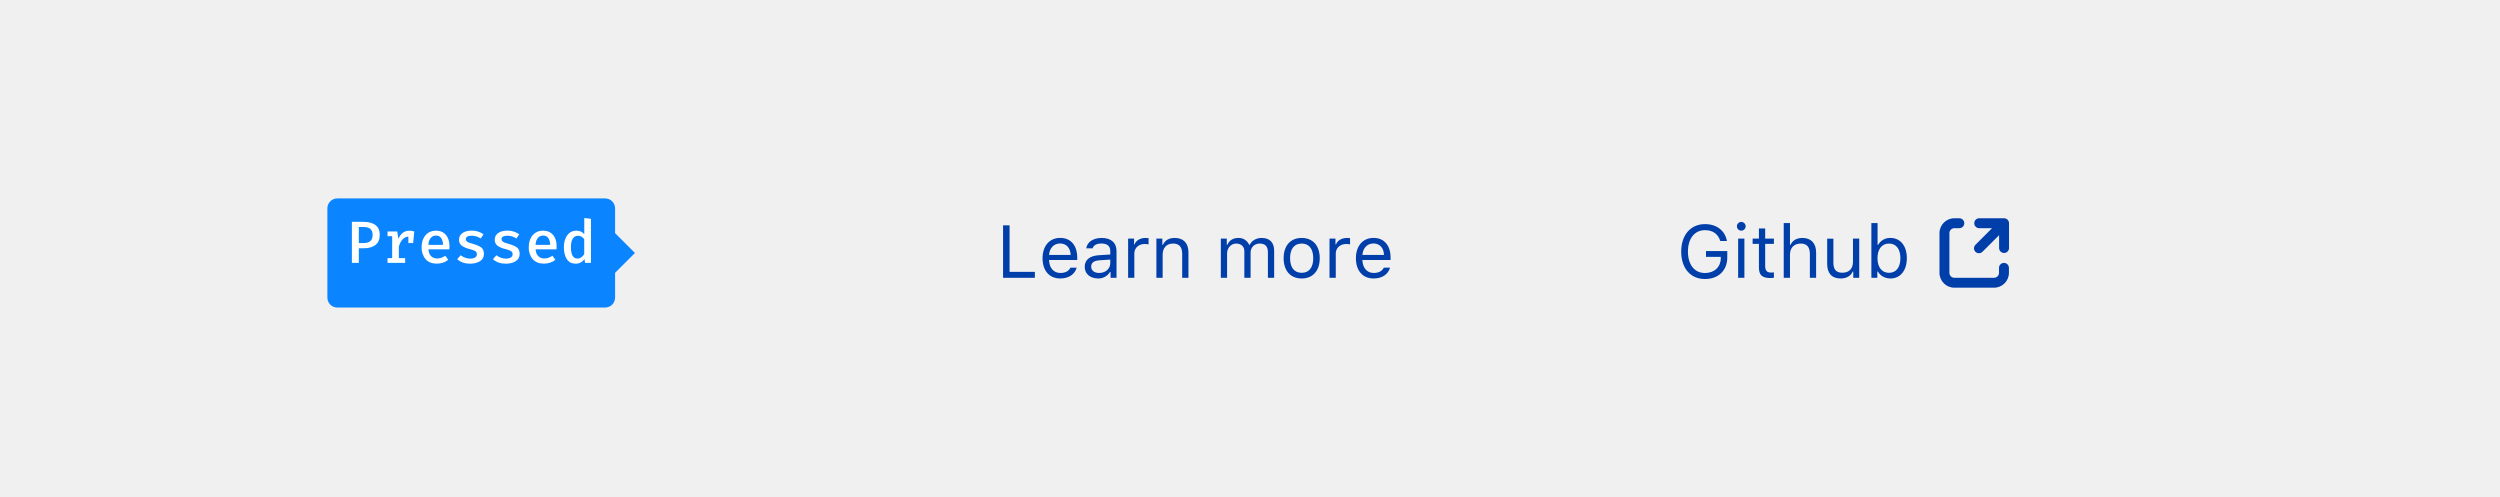
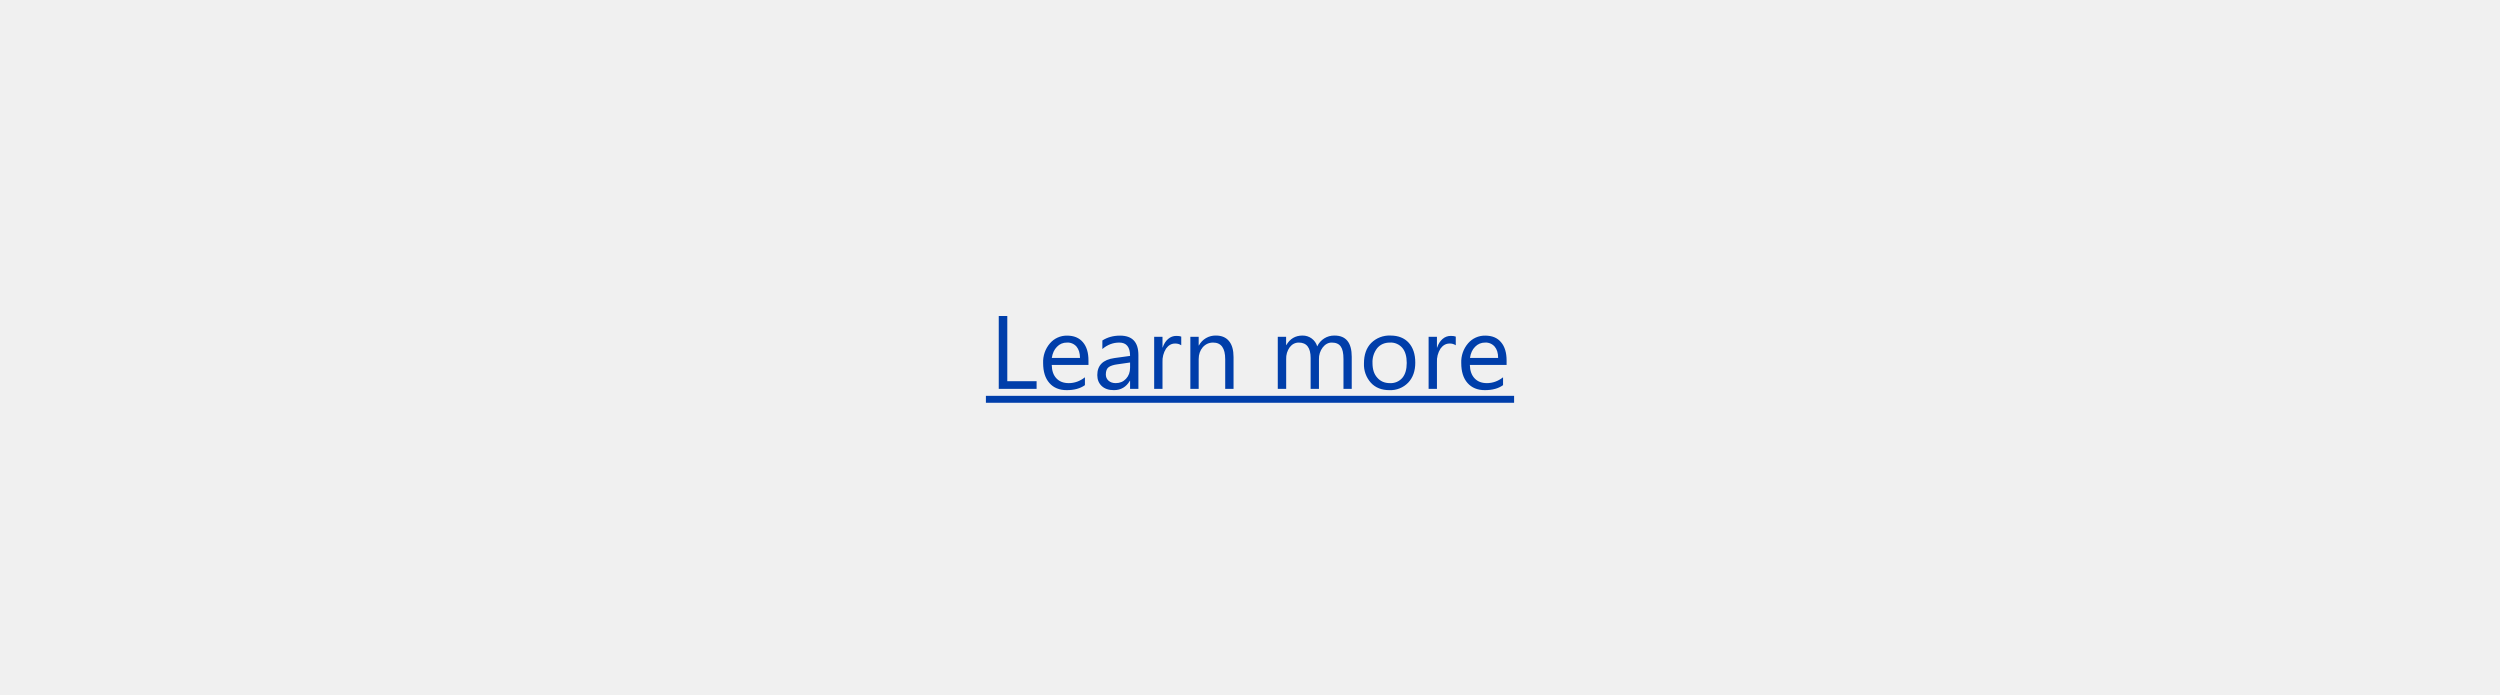
- <svg xmlns="http://www.w3.org/2000/svg" style="background:#f9f9fa" viewBox="0 0 504 100">
+ <svg xmlns="http://www.w3.org/2000/svg" style="background:#f9f9fa" viewBox="0 0 360 100">
  <g fill="none" fill-rule="evenodd">
-     <path fill="#003EAA" d="M208.63 54.81h-5.1v-9.38h-1.31V56h6.41v-1.19zm5.1-5.73c-1.27 0-2.14.92-2.24 2.32h4.35c-.03-1.4-.86-2.32-2.12-2.32zm2.07 4.88h1.26c-.38 1.35-1.6 2.18-3.32 2.18-2.2 0-3.56-1.58-3.56-4.08 0-2.48 1.4-4.1 3.56-4.1 2.13 0 3.43 1.52 3.43 3.98v.48h-5.68v.06c.07 1.56.94 2.55 2.28 2.55 1.02 0 1.7-.38 2.03-1.07zm5.78 1.07c1.3 0 2.25-.85 2.25-1.97v-.73l-2.12.14c-1.2.08-1.73.5-1.73 1.29 0 .8.68 1.27 1.6 1.27zm-.24 1.1c-1.53 0-2.66-.9-2.66-2.34 0-1.42 1.04-2.23 2.87-2.34l2.28-.14v-.72c0-.97-.6-1.5-1.79-1.5-.94 0-1.6.35-1.77.98h-1.28c.17-1.27 1.41-2.1 3.1-2.1 1.93 0 3 .98 3 2.62V56h-1.2v-1.16h-.12a2.73 2.73 0 0 1-2.43 1.3zm6.08-.13h1.26v-4.9c0-1.1.87-1.91 2.07-1.91.25 0 .7.04.8.07V48a5.41 5.41 0 0 0-.62-.03c-1.05 0-1.96.54-2.2 1.3h-.1V48.1h-1.2V56zm5.71 0h1.26v-4.67c0-1.39.82-2.23 2.08-2.23 1.26 0 1.86.67 1.86 2.1V56h1.26v-5.11c0-1.88-1-2.92-2.76-2.92-1.21 0-1.98.5-2.38 1.38h-.12V48.1h-1.2V56zm12.99 0h1.26v-4.9c0-1.1.8-2 1.83-2 1 0 1.65.6 1.65 1.54V56h1.26v-5.08c0-1 .73-1.82 1.83-1.82 1.11 0 1.66.57 1.66 1.74V56h1.26v-5.46c0-1.65-.9-2.57-2.51-2.57-1.1 0-2 .54-2.42 1.38h-.11a2.28 2.28 0 0 0-2.19-1.38c-1.05 0-1.84.5-2.2 1.38h-.12V48.1h-1.2V56zm16.3.14c-2.25 0-3.64-1.55-3.64-4.09s1.39-4.08 3.64-4.08c2.24 0 3.64 1.54 3.64 4.08s-1.4 4.09-3.64 4.09zm0-1.14c1.49 0 2.33-1.08 2.33-2.95s-.84-2.95-2.33-2.95c-1.5 0-2.34 1.08-2.34 2.95s.84 2.95 2.34 2.95zm5.61 1h1.26v-4.9c0-1.1.88-1.91 2.08-1.91.25 0 .7.04.8.07V48a5.41 5.41 0 0 0-.63-.03c-1.05 0-1.95.54-2.19 1.3h-.12V48.1h-1.2V56zm8.87-6.92c-1.26 0-2.14.92-2.24 2.32h4.35c-.03-1.4-.86-2.32-2.11-2.32zm2.08 4.88h1.26c-.39 1.35-1.6 2.18-3.33 2.18-2.19 0-3.56-1.58-3.56-4.08 0-2.48 1.4-4.1 3.56-4.1 2.13 0 3.43 1.52 3.43 3.98v.48h-5.68v.06c.07 1.56.94 2.55 2.28 2.55 1.02 0 1.7-.38 2.04-1.07zm69.24-2.05v-1.29h-4.29v1.16h2.98v.26c0 1.78-1.29 3-3.18 3-2.12 0-3.44-1.66-3.44-4.33 0-2.63 1.34-4.31 3.44-4.31 1.56 0 2.63.75 3.08 2.18h1.34c-.38-2.1-2.08-3.4-4.42-3.4-2.9 0-4.8 2.2-4.8 5.53 0 3.39 1.88 5.54 4.8 5.54 2.7 0 4.49-1.73 4.49-4.34zm2.2 4.09h1.25v-7.9h-1.26V56zm.62-9.5a.88.88 0 0 0 0-1.76.88.88 0 0 0 0 1.76zm3.56-.44v2.04h-1.27v1.06h1.27v4.79c0 1.5.66 2.1 2.28 2.1.25 0 .5-.02.74-.06v-1.07c-.23.03-.36.03-.58.03-.82 0-1.18-.4-1.18-1.32v-4.47h1.76V48.1h-1.76v-2.04h-1.26zm5 9.94h1.26v-4.67c0-1.34.78-2.23 2.19-2.23 1.2 0 1.82.7 1.82 2.1V56h1.26v-5.11c0-1.86-1.05-2.92-2.72-2.92-1.21 0-2.04.5-2.43 1.38h-.12v-4.38h-1.26V56zm15.22-7.9h-1.26v4.68c0 1.38-.76 2.2-2.15 2.2-1.26 0-1.8-.65-1.8-2.07v-4.8h-1.25v5.1c0 1.87.92 2.93 2.7 2.93 1.2 0 2.04-.5 2.44-1.38h.12V56h1.2v-7.9zm6.3 8.04c-1.1 0-2.04-.52-2.54-1.4h-.11V56h-1.2V44.97h1.25v4.38h.12a2.73 2.73 0 0 1 2.48-1.38c2 0 3.3 1.6 3.3 4.08 0 2.47-1.3 4.09-3.3 4.09zm-.3-7.04c-1.43 0-2.32 1.13-2.32 2.95 0 1.83.89 2.95 2.32 2.95 1.45 0 2.3-1.1 2.3-2.95 0-1.84-.85-2.95-2.3-2.95z" />
-     <g transform="translate(391 44)">
-       <path fill="#003EAA" fill-rule="nonzero" d="M4 0H3a3 3 0 0 0-3 3v8a3 3 0 0 0 3 3h8a3 3 0 0 0 3-3v-1a1 1 0 0 0-2 0v1a1 1 0 0 1-1 1H3a1 1 0 0 1-1-1V3a1 1 0 0 1 1-1h1a1 1 0 1 0 0-2z" />
-       <path fill="#003EAA" fill-rule="nonzero" d="M13.01 0h-5a1 1 0 1 0 0 2h2.59L7.3 5.3a1 1 0 1 0 1.42 1.4l3.3-3.29V6a1 1 0 1 0 2 0V1a1 1 0 0 0-1-1z" />
-     </g>
-     <g transform="translate(66 40)">
-       <rect width="58" height="22" fill="#0A84FF" rx="2" />
-       <polygon fill="#0A84FF" points="54 11 58 7 62 11 58 15" />
-       <path fill="#FFFFFF" d="M9.7 9.38c-.57.45-1.36.67-2.36.67h-1V13H4.94V4.72h2.3c1.06 0 1.88.22 2.45.65.58.44.87 1.09.87 1.95 0 .93-.29 1.62-.87 2.06zM7.34 5.76h-1V9h1.01c.56 0 1-.13 1.3-.38.31-.26.47-.69.47-1.29 0-1.04-.6-1.56-1.78-1.56zm10.18.9L17.29 9h-.96V7.7c-.44.02-.82.2-1.15.54-.32.34-.58.82-.77 1.45v2.35h1.27V13h-3.55v-.96h.93V7.62h-.93v-.96h1.95l.24 1.47c.25-.55.55-.95.91-1.22s.8-.4 1.33-.4c.32 0 .64.05.96.15zm3.4 4.99c.31.3.71.46 1.2.46.29 0 .57-.04.84-.14.27-.09.54-.23.82-.41l.58.82c-.3.24-.65.44-1.05.57-.4.14-.82.2-1.26.2-.97 0-1.72-.3-2.25-.9a3.5 3.5 0 0 1-.8-2.42c0-.63.1-1.2.34-1.7.23-.52.57-.91 1-1.2.45-.29.96-.43 1.54-.43.84 0 1.51.28 2 .84.5.57.74 1.34.74 2.32 0 .24-.01.44-.04.6h-4.2c.04.62.22 1.08.54 1.39zm-.08-3.69a2.3 2.3 0 0 0-.47 1.4h2.94a2.38 2.38 0 0 0-.38-1.39 1.21 1.21 0 0 0-1.03-.48c-.44 0-.79.16-1.06.47zm8.93 3.95a.7.7 0 0 0 .37-.63.84.84 0 0 0-.1-.45.98.98 0 0 0-.44-.32c-.22-.1-.54-.2-.97-.32a4.2 4.2 0 0 1-1.57-.68 1.43 1.43 0 0 1-.52-1.19c0-.55.23-1 .68-1.33.46-.33 1.08-.5 1.85-.5a4 4 0 0 1 2.41.74l-.57.85a3.2 3.2 0 0 0-1.8-.56c-.8 0-1.2.23-1.2.7 0 .15.04.28.14.39.09.1.25.2.47.3.22.08.56.19 1 .31.68.2 1.2.43 1.54.7.34.29.5.7.5 1.27 0 .65-.26 1.14-.8 1.47-.53.33-1.2.5-1.99.5-1.05 0-1.91-.3-2.6-.9l.7-.8c.27.2.56.37.89.49.32.12.66.19 1.01.19.43 0 .76-.08 1-.23zm7.2 0a.7.7 0 0 0 .37-.63.84.84 0 0 0-.1-.45.98.98 0 0 0-.44-.32c-.22-.1-.54-.2-.97-.32a4.2 4.2 0 0 1-1.57-.68 1.43 1.43 0 0 1-.52-1.19c0-.55.23-1 .68-1.33.46-.33 1.08-.5 1.85-.5a4 4 0 0 1 2.41.74l-.57.85a3.2 3.2 0 0 0-1.8-.56c-.8 0-1.2.23-1.2.7 0 .15.04.28.14.39.09.1.25.2.47.3.22.08.56.19 1 .31.68.2 1.2.43 1.54.7.34.29.5.7.5 1.27 0 .65-.26 1.14-.8 1.47-.53.33-1.2.5-1.99.5-1.05 0-1.91-.3-2.6-.9l.7-.8c.27.2.56.37.89.49.32.12.66.19 1.01.19.43 0 .76-.08 1-.23zm5.55-.26c.31.3.71.46 1.2.46.29 0 .57-.04.84-.14.27-.09.54-.23.82-.41l.58.82c-.3.24-.65.44-1.05.57-.4.14-.82.2-1.26.2-.97 0-1.72-.3-2.25-.9a3.5 3.5 0 0 1-.8-2.42c0-.63.1-1.2.34-1.7.23-.52.57-.91 1-1.2.45-.29.96-.43 1.54-.43.84 0 1.51.28 2 .84.5.57.74 1.34.74 2.32 0 .24-.01.44-.04.6h-4.2c.04.62.22 1.08.54 1.39zm-.08-3.69a2.3 2.3 0 0 0-.47 1.4h2.94a2.38 2.38 0 0 0-.38-1.39 1.21 1.21 0 0 0-1.03-.48c-.44 0-.79.16-1.06.47zm10.7-3.84V13h-1.2l-.1-.78a2.12 2.12 0 0 1-1.77.94c-.79 0-1.39-.3-1.79-.9-.4-.58-.6-1.4-.6-2.43 0-.65.1-1.22.31-1.73.2-.5.5-.9.87-1.18.38-.28.82-.42 1.33-.42.65 0 1.18.23 1.6.7V3.95l1.34.16zM49.47 8.1c-.25.38-.37.96-.37 1.73 0 1.54.44 2.3 1.32 2.3.53 0 .98-.3 1.36-.9v-3c-.33-.47-.75-.7-1.25-.7-.46 0-.82.19-1.06.57z" />
-     </g>
+     <path fill="#003EAA" d="M149.27 56h-5.45V45.5h1.23v9.39h4.22V56zm7.48-3.45h-5.3c.02.84.24 1.48.67 1.93.43.46 1.02.69 1.78.69.84 0 1.62-.28 2.33-.84v1.13c-.66.48-1.54.72-2.62.72-1.06 0-1.9-.34-2.5-1.03-.6-.68-.9-1.64-.9-2.87a4.1 4.1 0 0 1 .99-2.85 3.18 3.18 0 0 1 2.46-1.1c.98 0 1.74.31 2.28.95.54.63.8 1.51.8 2.64v.63zm-1.23-1.02c-.01-.7-.18-1.23-.5-1.62a1.7 1.7 0 0 0-1.38-.58c-.57 0-1.05.2-1.44.61-.4.4-.64.94-.74 1.6h4.06zm8.41 4.47h-1.2v-1.17h-.03c-.52.9-1.3 1.35-2.3 1.35-.75 0-1.34-.2-1.76-.6-.42-.4-.63-.92-.63-1.57 0-1.4.82-2.22 2.47-2.45l2.25-.31c0-1.28-.52-1.92-1.55-1.92-.9 0-1.71.31-2.44.93v-1.23c.74-.47 1.58-.7 2.55-.7 1.76 0 2.64.93 2.64 2.8V56zm-1.2-3.8l-1.81.26c-.56.07-.98.21-1.26.4-.28.2-.42.56-.42 1.06 0 .37.13.67.39.9.26.23.6.35 1.04.35.6 0 1.09-.21 1.48-.63.39-.42.58-.95.58-1.59v-.74zm7.37-2.48a1.47 1.47 0 0 0-.9-.25c-.52 0-.94.25-1.29.73a3.35 3.35 0 0 0-.51 1.98V56h-1.2v-7.5h1.2v1.55h.02c.18-.53.44-.94.79-1.24.35-.3.74-.44 1.18-.44.31 0 .55.03.71.1v1.25zm7.53 6.28h-1.2v-4.28c0-1.59-.58-2.39-1.74-2.39-.6 0-1.1.23-1.5.68-.38.45-.58 1.02-.58 1.71V56h-1.2v-7.5h1.2v1.25h.03a2.7 2.7 0 0 1 2.46-1.43c.82 0 1.45.27 1.88.8.44.53.65 1.3.65 2.3V56zm17.03 0h-1.2v-4.3c0-.84-.13-1.44-.39-1.8-.26-.38-.69-.57-1.3-.57-.5 0-.94.24-1.3.7a2.69 2.69 0 0 0-.54 1.7V56h-1.2v-4.45c0-1.48-.57-2.22-1.7-2.22-.53 0-.97.23-1.31.67a2.74 2.74 0 0 0-.51 1.72V56H184v-7.5h1.2v1.19h.03c.53-.91 1.3-1.37 2.33-1.37a2.17 2.17 0 0 1 2.12 1.56 2.68 2.68 0 0 1 2.49-1.56c1.65 0 2.48 1.02 2.48 3.06V56zm5.4.18c-1.1 0-2-.35-2.65-1.06a3.9 3.9 0 0 1-1-2.78c0-1.26.35-2.25 1.04-2.95a3.71 3.71 0 0 1 2.79-1.07c1.11 0 1.99.35 2.62 1.04.62.69.94 1.64.94 2.86 0 1.2-.34 2.16-1.02 2.88a3.55 3.55 0 0 1-2.72 1.08zm.09-6.85c-.77 0-1.38.27-1.83.8a3.23 3.23 0 0 0-.68 2.16c0 .9.23 1.6.69 2.1.45.52 1.06.78 1.82.78a2.2 2.2 0 0 0 1.79-.76c.42-.5.63-1.22.63-2.15 0-.93-.21-1.66-.63-2.16a2.19 2.19 0 0 0-1.8-.77zm9.48.39a1.47 1.47 0 0 0-.91-.25c-.51 0-.94.25-1.29.73a3.35 3.35 0 0 0-.51 1.98V56h-1.2v-7.5h1.2v1.55h.03c.17-.53.43-.94.78-1.24.35-.3.74-.44 1.18-.44.31 0 .55.03.72.1v1.25zm7.33 2.83h-5.3c.02.84.25 1.48.68 1.93.43.46 1.02.69 1.77.69.84 0 1.62-.28 2.33-.84v1.13c-.66.48-1.53.72-2.62.72-1.06 0-1.89-.34-2.5-1.03-.6-.68-.9-1.64-.9-2.87a4.1 4.1 0 0 1 .99-2.85 3.18 3.18 0 0 1 2.46-1.1c.99 0 1.75.31 2.28.95.54.63.8 1.51.8 2.64v.63zm-1.23-1.02c0-.7-.17-1.23-.5-1.62a1.7 1.7 0 0 0-1.38-.58c-.56 0-1.04.2-1.44.61-.4.4-.64.94-.73 1.6h4.05z" />
+     <path stroke="#003EAA" stroke-linecap="square" d="M142.47 57.5h75.06" />
  </g>
</svg>
